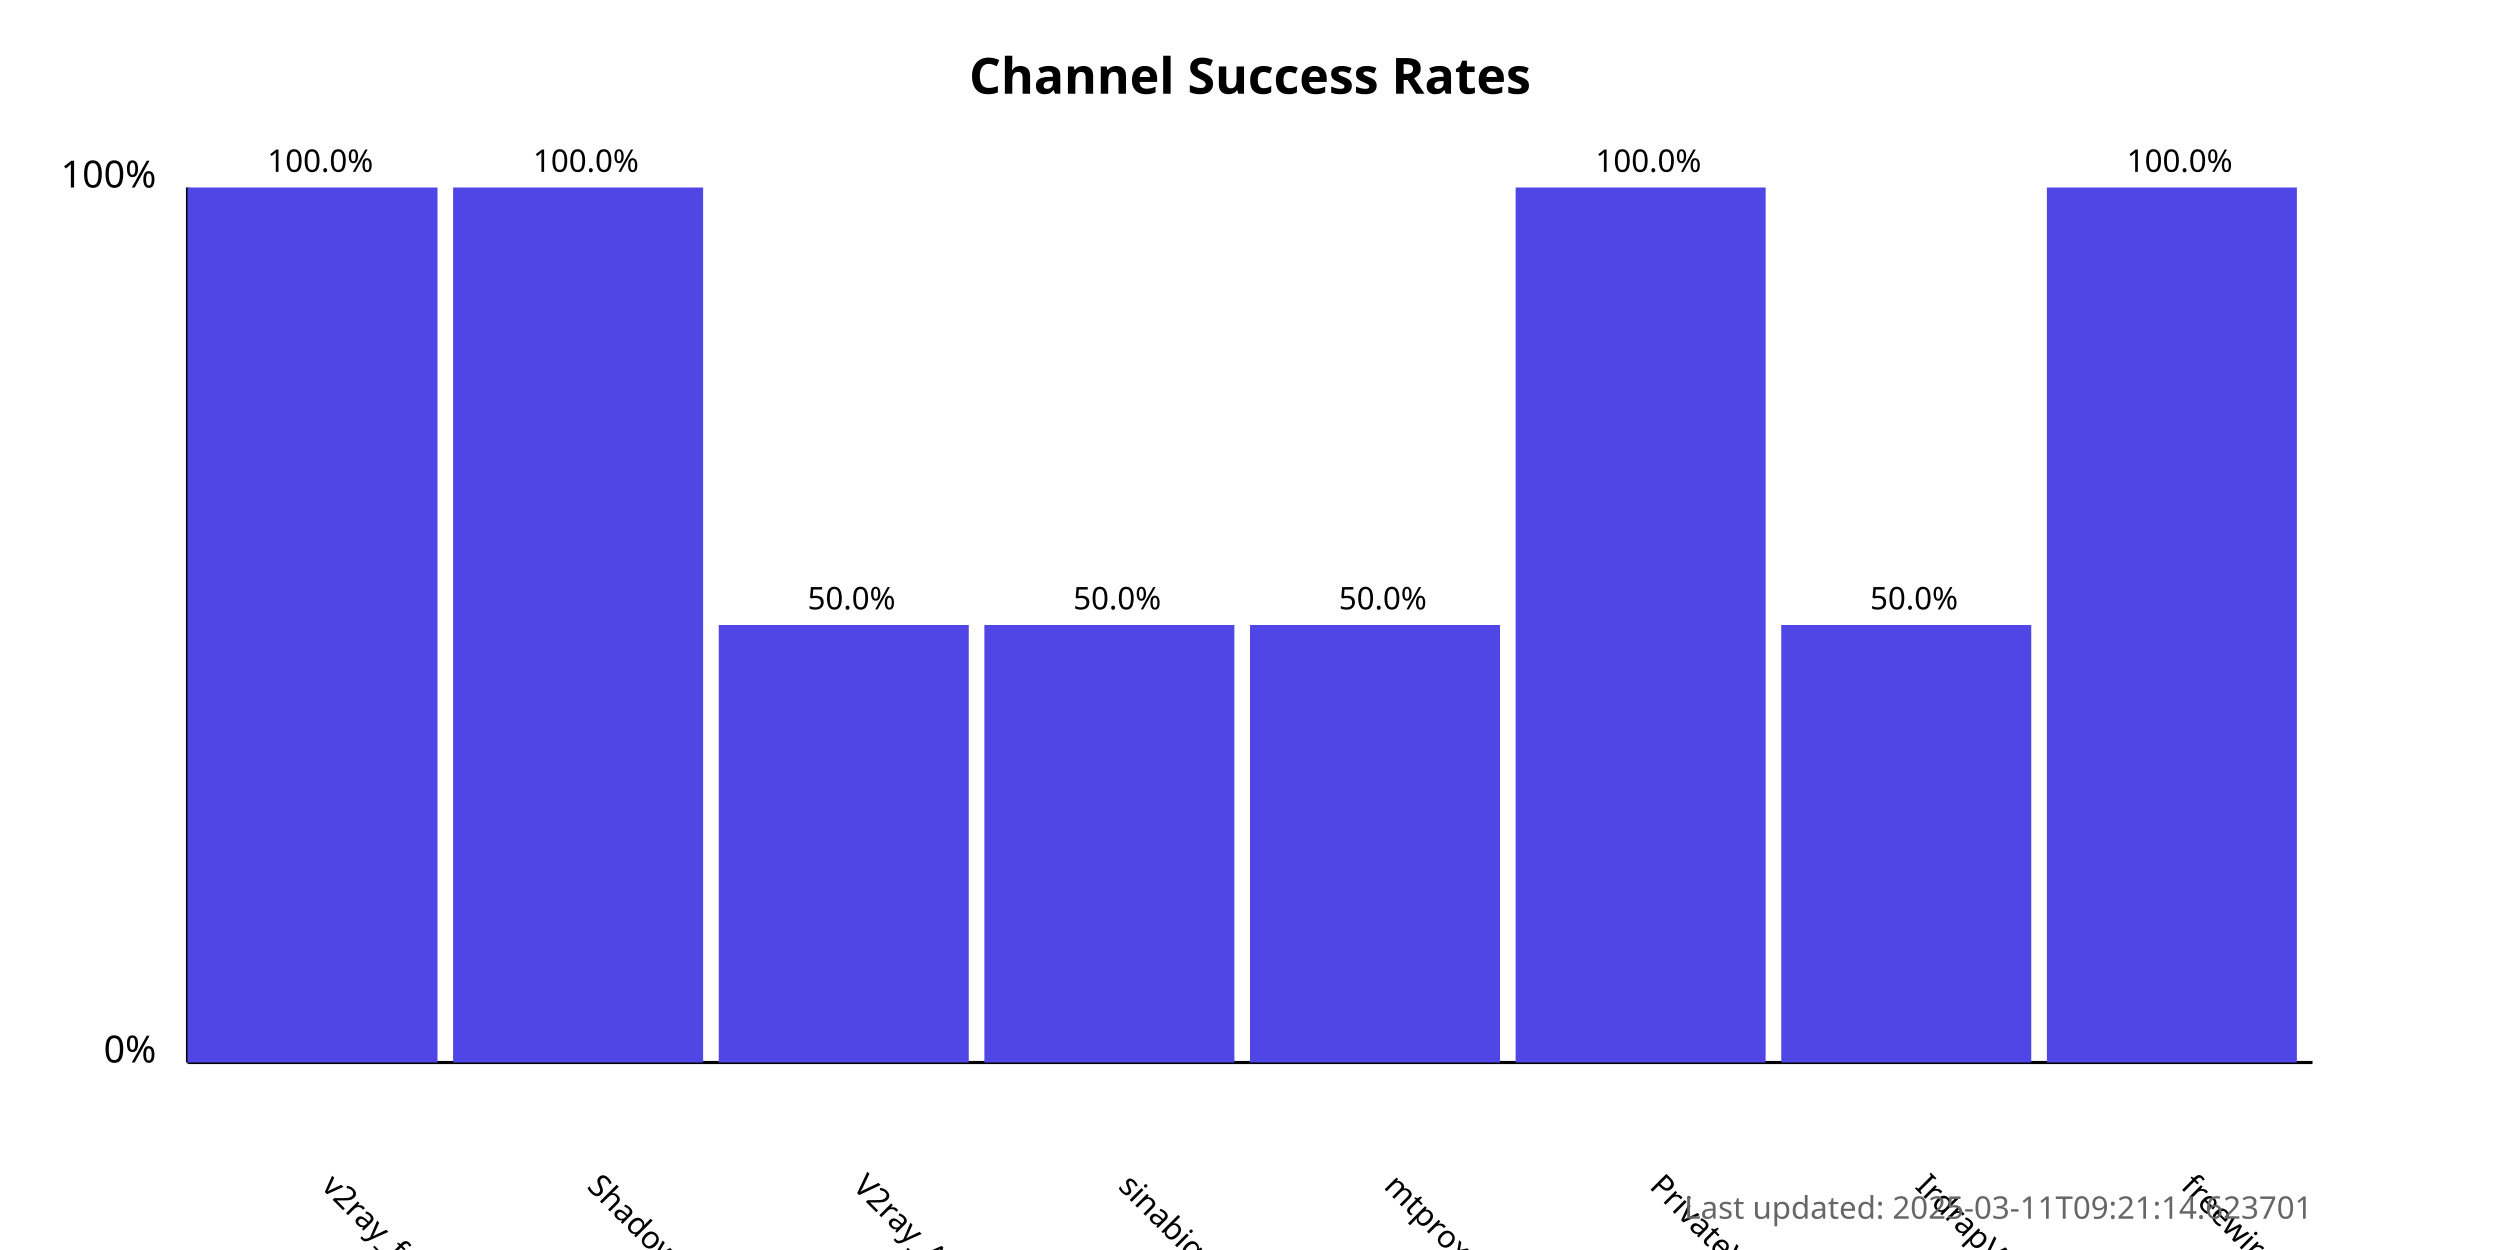
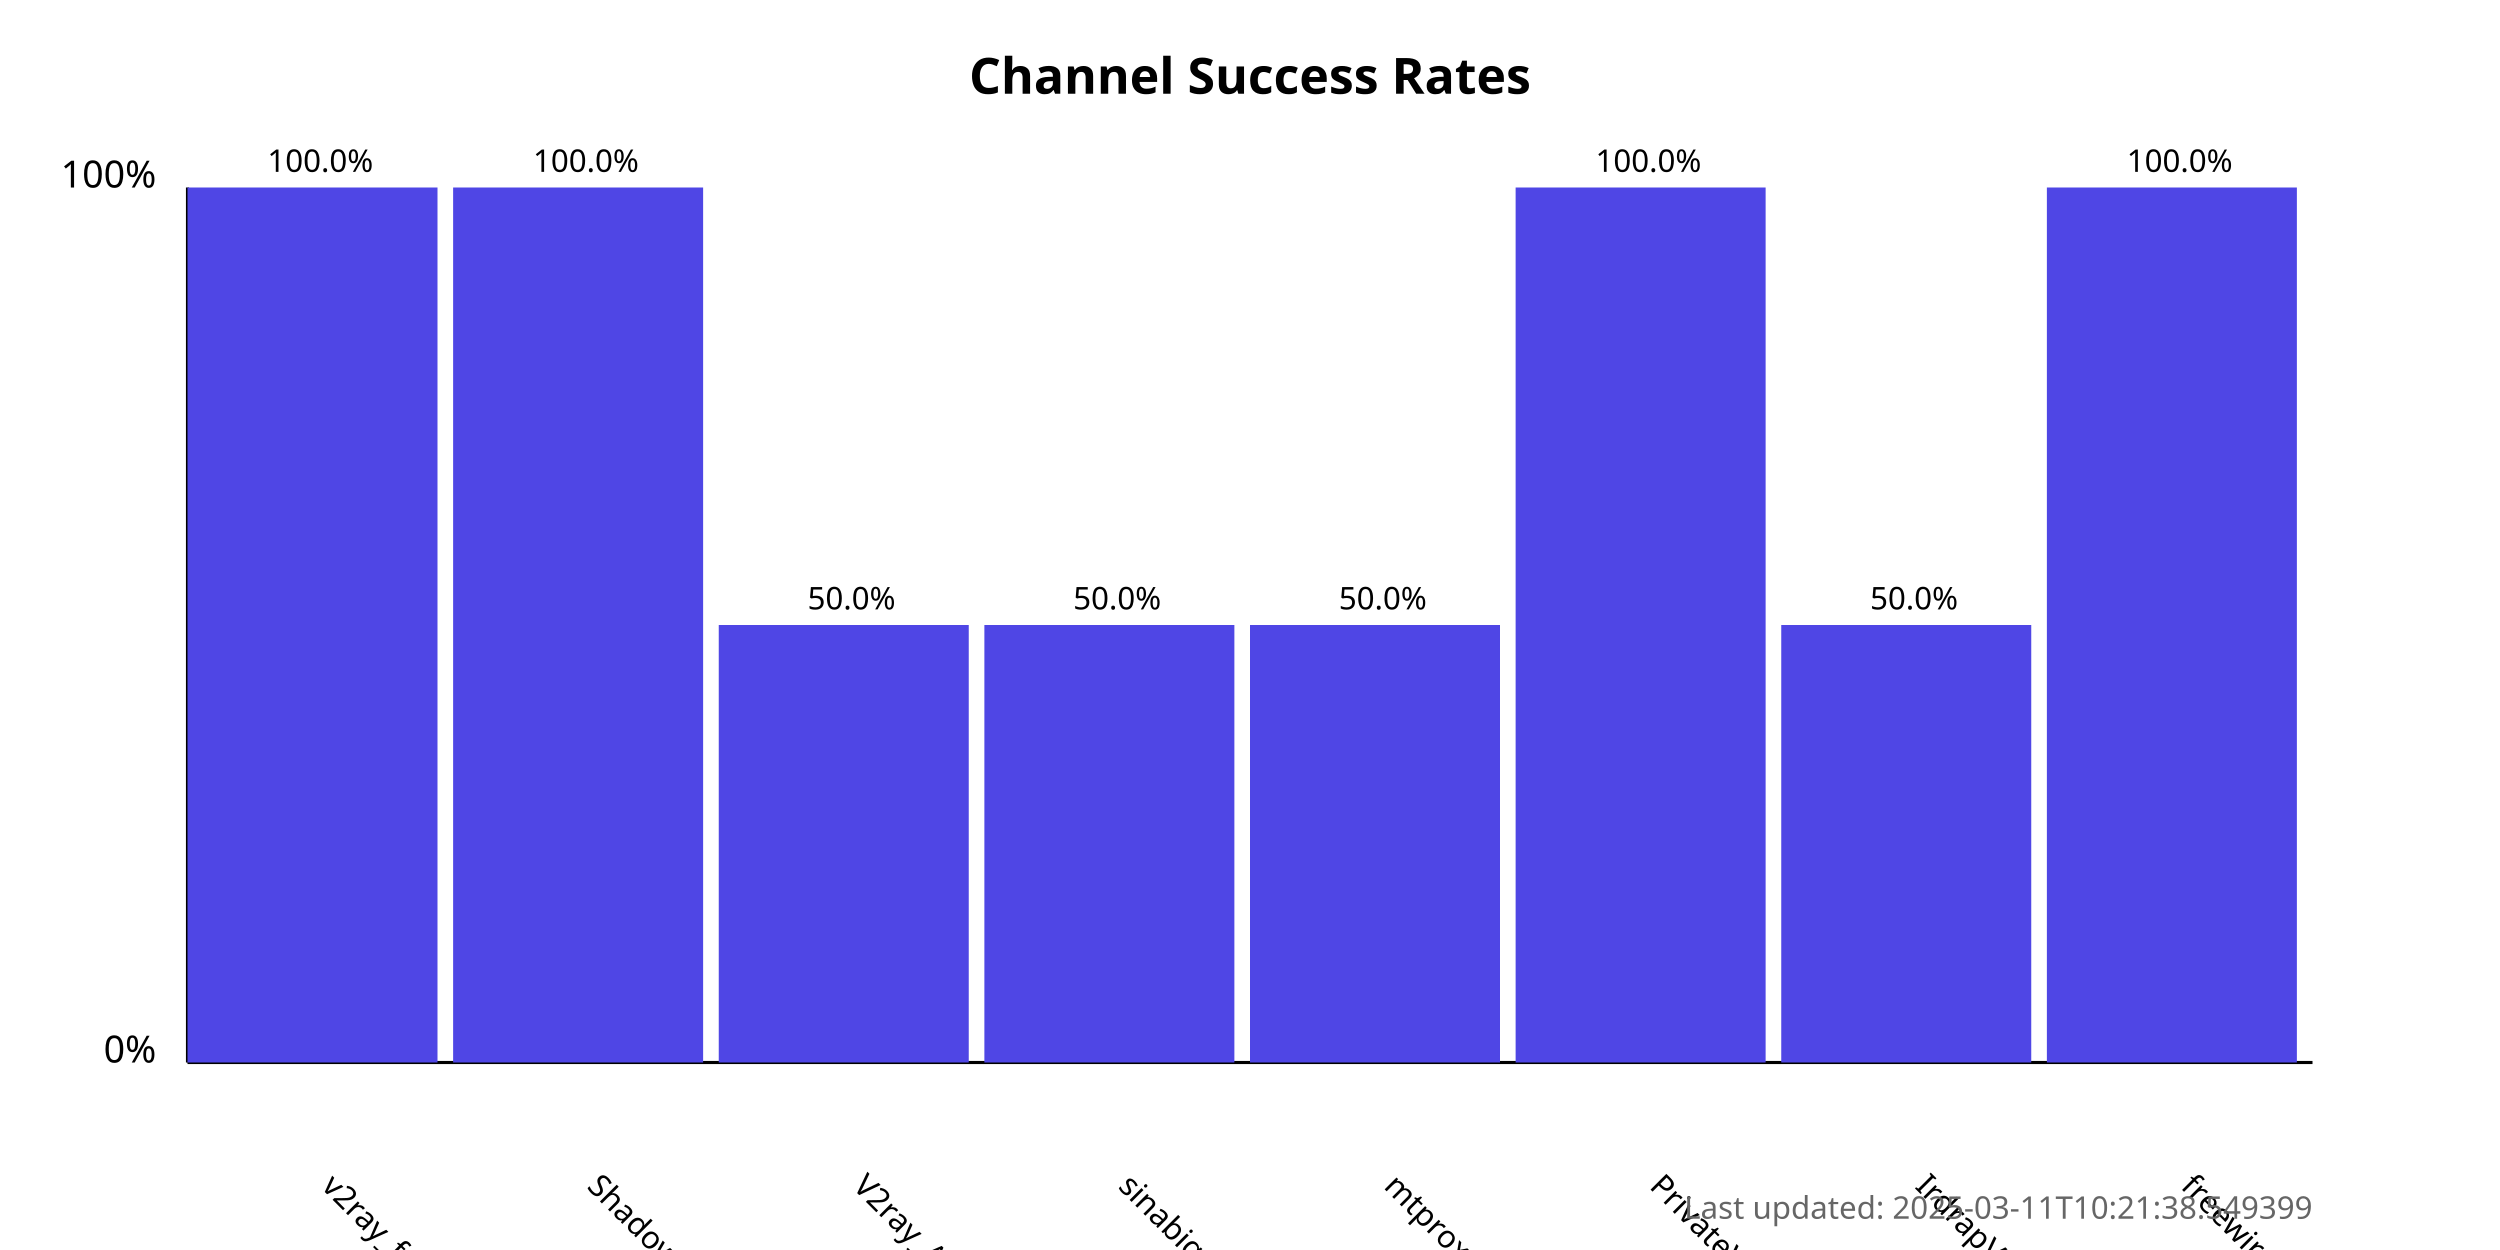
<svg xmlns="http://www.w3.org/2000/svg" width="800" height="400">
  <style>
            .chart-title { font: bold 16px sans-serif; }
            .axis-label { font: 12px sans-serif; }
            .tick-label { font: 10px sans-serif; }
            .bar { fill: #4f46e5; }
            .bar:hover { fill: #6366f1; }
            .timestamp { font: 10px sans-serif; fill: #666; }
        </style>
  <text x="400.0" y="30" text-anchor="middle" class="chart-title">
            Channel Success Rates
        </text>
  <line x1="60" y1="340" x2="60" y2="60" stroke="black" stroke-width="1" />
  <line x1="60" y1="340" x2="740" y2="340" stroke="black" stroke-width="1" />
  <text x="50" y="340" text-anchor="end" class="axis-label">0%</text>
  <text x="50" y="60" text-anchor="end" class="axis-label">100%</text>
  <g>
    <rect x="60" y="60.0" width="80.0" height="280.0" class="bar" />
    <text x="102.5" y="380" transform="rotate(45, 102.5, 380)" text-anchor="start" class="tick-label">
                v2ray_free_conf
            </text>
    <text x="102.5" y="55.0" text-anchor="middle" class="tick-label">
                100.0%
            </text>
  </g>
  <g>
    <rect x="145.0" y="60.0" width="80.0" height="280.0" class="bar" />
    <text x="187.5" y="380" transform="rotate(45, 187.5, 380)" text-anchor="start" class="tick-label">
                ShadowProxy66
            </text>
    <text x="187.5" y="55.0" text-anchor="middle" class="tick-label">
                100.0%
            </text>
  </g>
  <g>
    <rect x="230.0" y="200.0" width="80.0" height="140.0" class="bar" />
    <text x="272.5" y="380" transform="rotate(45, 272.5, 380)" text-anchor="start" class="tick-label">
                V2ray_Alpha
            </text>
    <text x="272.5" y="195.0" text-anchor="middle" class="tick-label">
                50.0%
            </text>
  </g>
  <g>
    <rect x="315.0" y="200.0" width="80.0" height="140.0" class="bar" />
    <text x="357.5" y="380" transform="rotate(45, 357.5, 380)" text-anchor="start" class="tick-label">
                sinabigo
            </text>
    <text x="357.5" y="195.0" text-anchor="middle" class="tick-label">
                50.0%
            </text>
  </g>
  <g>
    <rect x="400.0" y="200.0" width="80.0" height="140.0" class="bar" />
    <text x="442.5" y="380" transform="rotate(45, 442.5, 380)" text-anchor="start" class="tick-label">
                mtproxy_lists
            </text>
    <text x="442.5" y="195.0" text-anchor="middle" class="tick-label">
                50.0%
            </text>
  </g>
  <g>
    <rect x="485.0" y="60.0" width="80.0" height="280.0" class="bar" />
    <text x="527.5" y="380" transform="rotate(45, 527.5, 380)" text-anchor="start" class="tick-label">
                PrivateVPNs
            </text>
    <text x="527.5" y="55.0" text-anchor="middle" class="tick-label">
                100.0%
            </text>
  </g>
  <g>
    <rect x="570.0" y="200.0" width="80.0" height="140.0" class="bar" />
    <text x="612.5" y="380" transform="rotate(45, 612.5, 380)" text-anchor="start" class="tick-label">
                IrdrapVPNnews
            </text>
    <text x="612.5" y="195.0" text-anchor="middle" class="tick-label">
                50.0%
            </text>
  </g>
  <g>
    <rect x="655.0" y="60.0" width="80.0" height="280.0" class="bar" />
    <text x="697.5" y="380" transform="rotate(45, 697.5, 380)" text-anchor="start" class="tick-label">
                freewireguard
            </text>
    <text x="697.5" y="55.0" text-anchor="middle" class="tick-label">
                100.0%
            </text>
  </g>
  <text x="740" y="390" text-anchor="end" class="timestamp">
-             Last updated: 2025-03-11T09:21:14.623701
+             Last updated: 2025-03-11T10:21:38.549399
        </text>
</svg>
